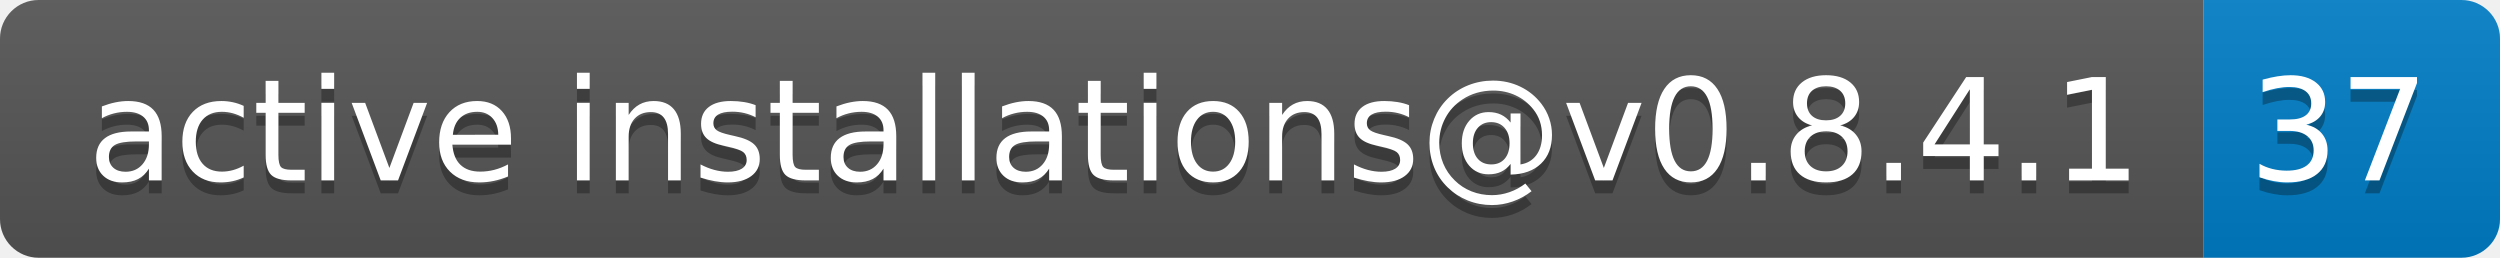
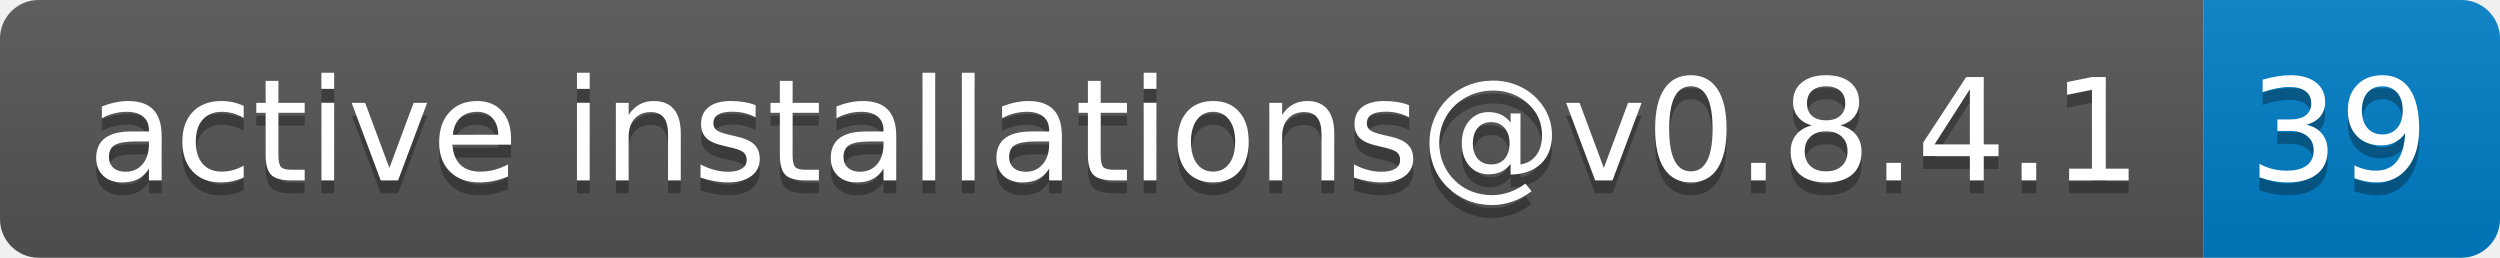
- <svg xmlns="http://www.w3.org/2000/svg" width="194" height="20" role="img" aria-label="active installations@v0.8.4.1: 37">
+ <svg xmlns="http://www.w3.org/2000/svg" width="194" height="20" role="img" aria-label="active installations@v0.8.4.1: 39">
  <linearGradient id="s" x2="0" y2="100%">
    <stop offset="0" stop-color="#bbb" stop-opacity=".1" />
    <stop offset="1" stop-opacity=".1" />
  </linearGradient>
  <clipPath id="r">
    <rect width="194" height="20" rx="3" fill="#fff" />
  </clipPath>
  <g clip-path="url(#r)">
    <rect width="171" height="20" fill="#555" />
    <rect x="171" width="23" height="20" fill="#007ec6" />
    <rect width="194" height="20" fill="url(#s)" />
  </g>
  <g fill="#fff" text-anchor="middle" font-family="Verdana,Geneva,DejaVu Sans,sans-serif" text-rendering="geometricPrecision" font-size="110">
    <text aria-hidden="true" x="865" y="150" fill="#010101" fill-opacity=".3" transform="scale(.1)" textLength="1610">active installations@v0.8.4.1</text>
    <text x="865" y="140" transform="scale(.1)" fill="#fff" textLength="1610">active installations@v0.8.4.1</text>
-     <text aria-hidden="true" x="1815" y="150" fill="#010101" fill-opacity=".3" transform="scale(.1)" textLength="130">37</text>
-     <text x="1815" y="140" transform="scale(.1)" fill="#fff" textLength="130">37</text>
+     <text aria-hidden="true" x="1815" y="150" fill="#010101" fill-opacity=".3" transform="scale(.1)" textLength="130">39</text>
+     <text x="1815" y="140" transform="scale(.1)" fill="#fff" textLength="130">39</text>
  </g>
</svg>
